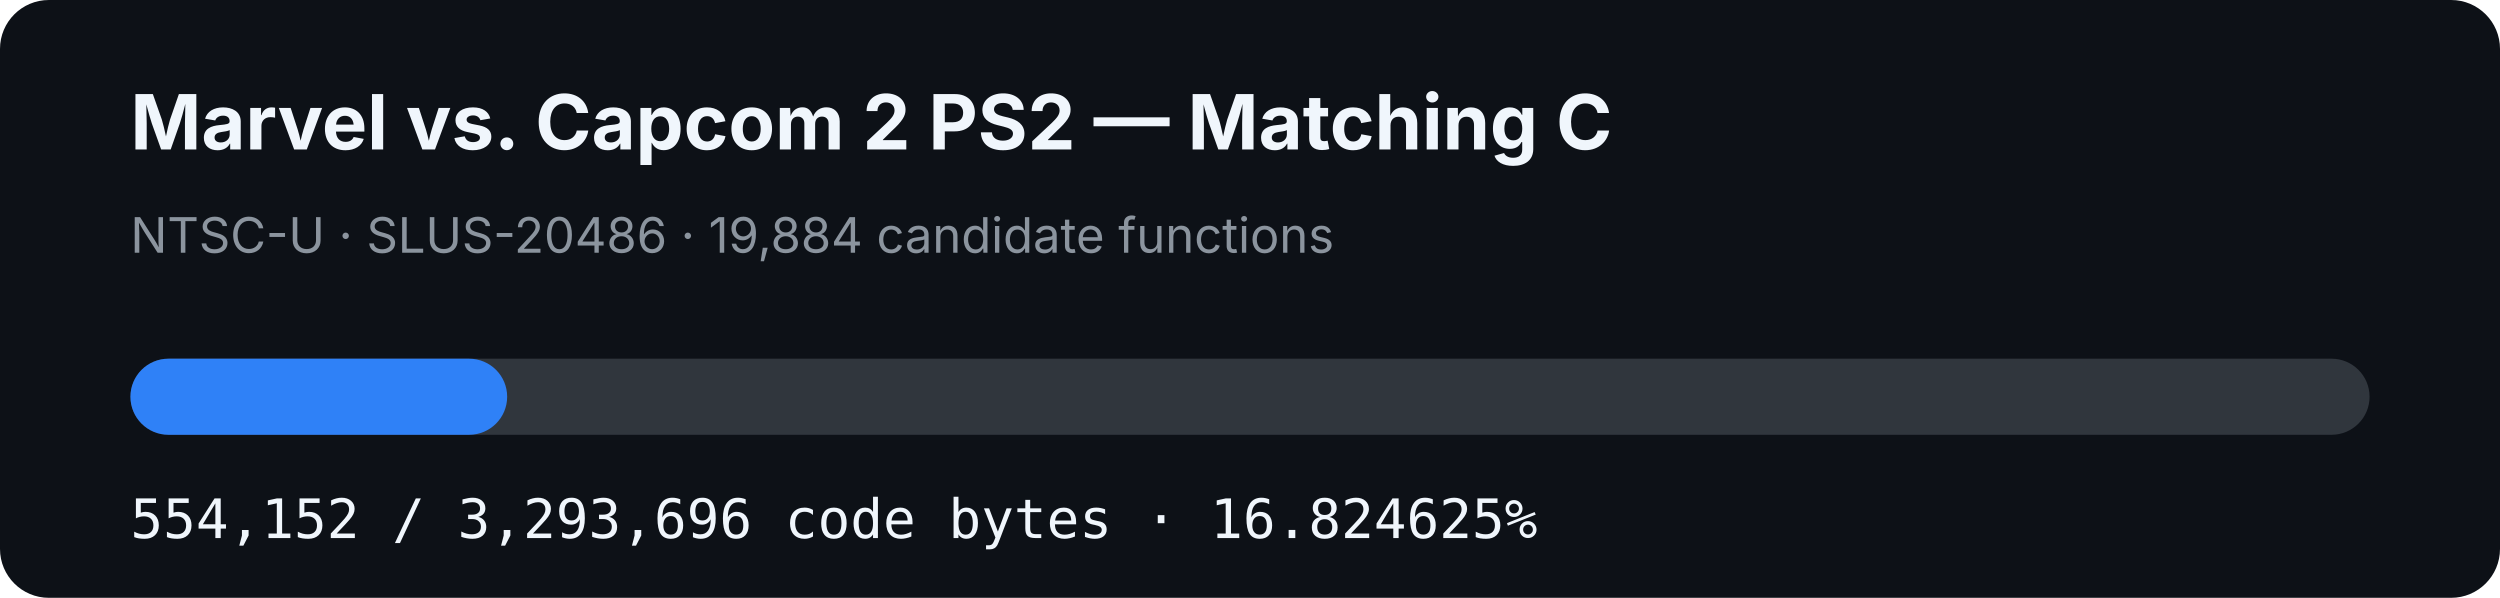
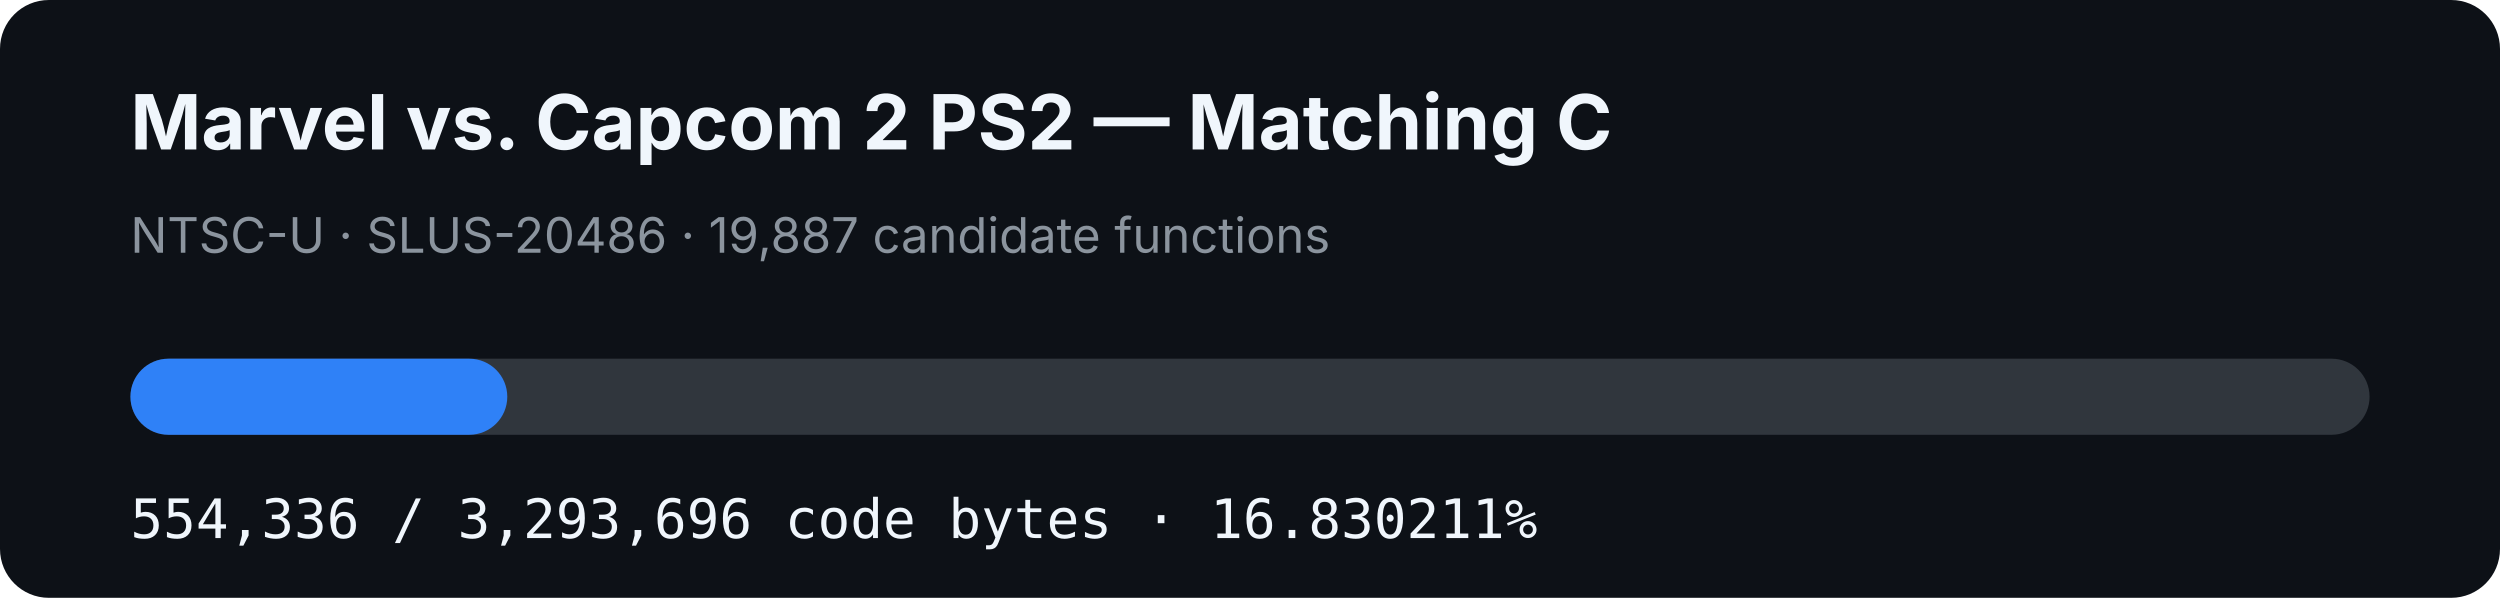
- <svg xmlns="http://www.w3.org/2000/svg" width="920" height="220" viewBox="0 0 920 220" role="img" aria-label="MVC2 PS2 matching C progress: 16.824625%">
+ <svg xmlns="http://www.w3.org/2000/svg" width="920" height="220" viewBox="0 0 920 220" role="img" aria-label="MVC2 PS2 matching C progress: 16.830211%">
  <rect width="920" height="220" rx="18" fill="#0d1117" />
  <text x="48" y="55" fill="#f0f6fc" font-family="-apple-system,BlinkMacSystemFont,Segoe UI,sans-serif" font-size="28" font-weight="700">Marvel vs. Capcom 2 PS2 — Matching C</text>
-   <text x="48" y="93" fill="#8b949e" font-family="-apple-system,BlinkMacSystemFont,Segoe UI,sans-serif" font-size="18">NTSC-U · SLUS-20486 · 19,884 candidate functions</text>
+   <text x="48" y="93" fill="#8b949e" font-family="-apple-system,BlinkMacSystemFont,Segoe UI,sans-serif" font-size="18">NTSC-U · SLUS-20486 · 19,887 candidate functions</text>
  <rect x="48" y="132" width="824" height="28" rx="14" fill="#30363d" />
-   <rect x="48" y="132" width="138.635" height="28" rx="14" fill="#2f81f7" />
-   <text x="48" y="198" fill="#f0f6fc" font-family="ui-monospace,SFMono-Regular,Menlo,monospace" font-size="20">554,152 / 3,293,696 code bytes · 16.824625%</text>
+   <rect x="48" y="132" width="138.681" height="28" rx="14" fill="#2f81f7" />
+   <text x="48" y="198" fill="#f0f6fc" font-family="ui-monospace,SFMono-Regular,Menlo,monospace" font-size="20">554,336 / 3,293,696 code bytes · 16.830211%</text>
</svg>
